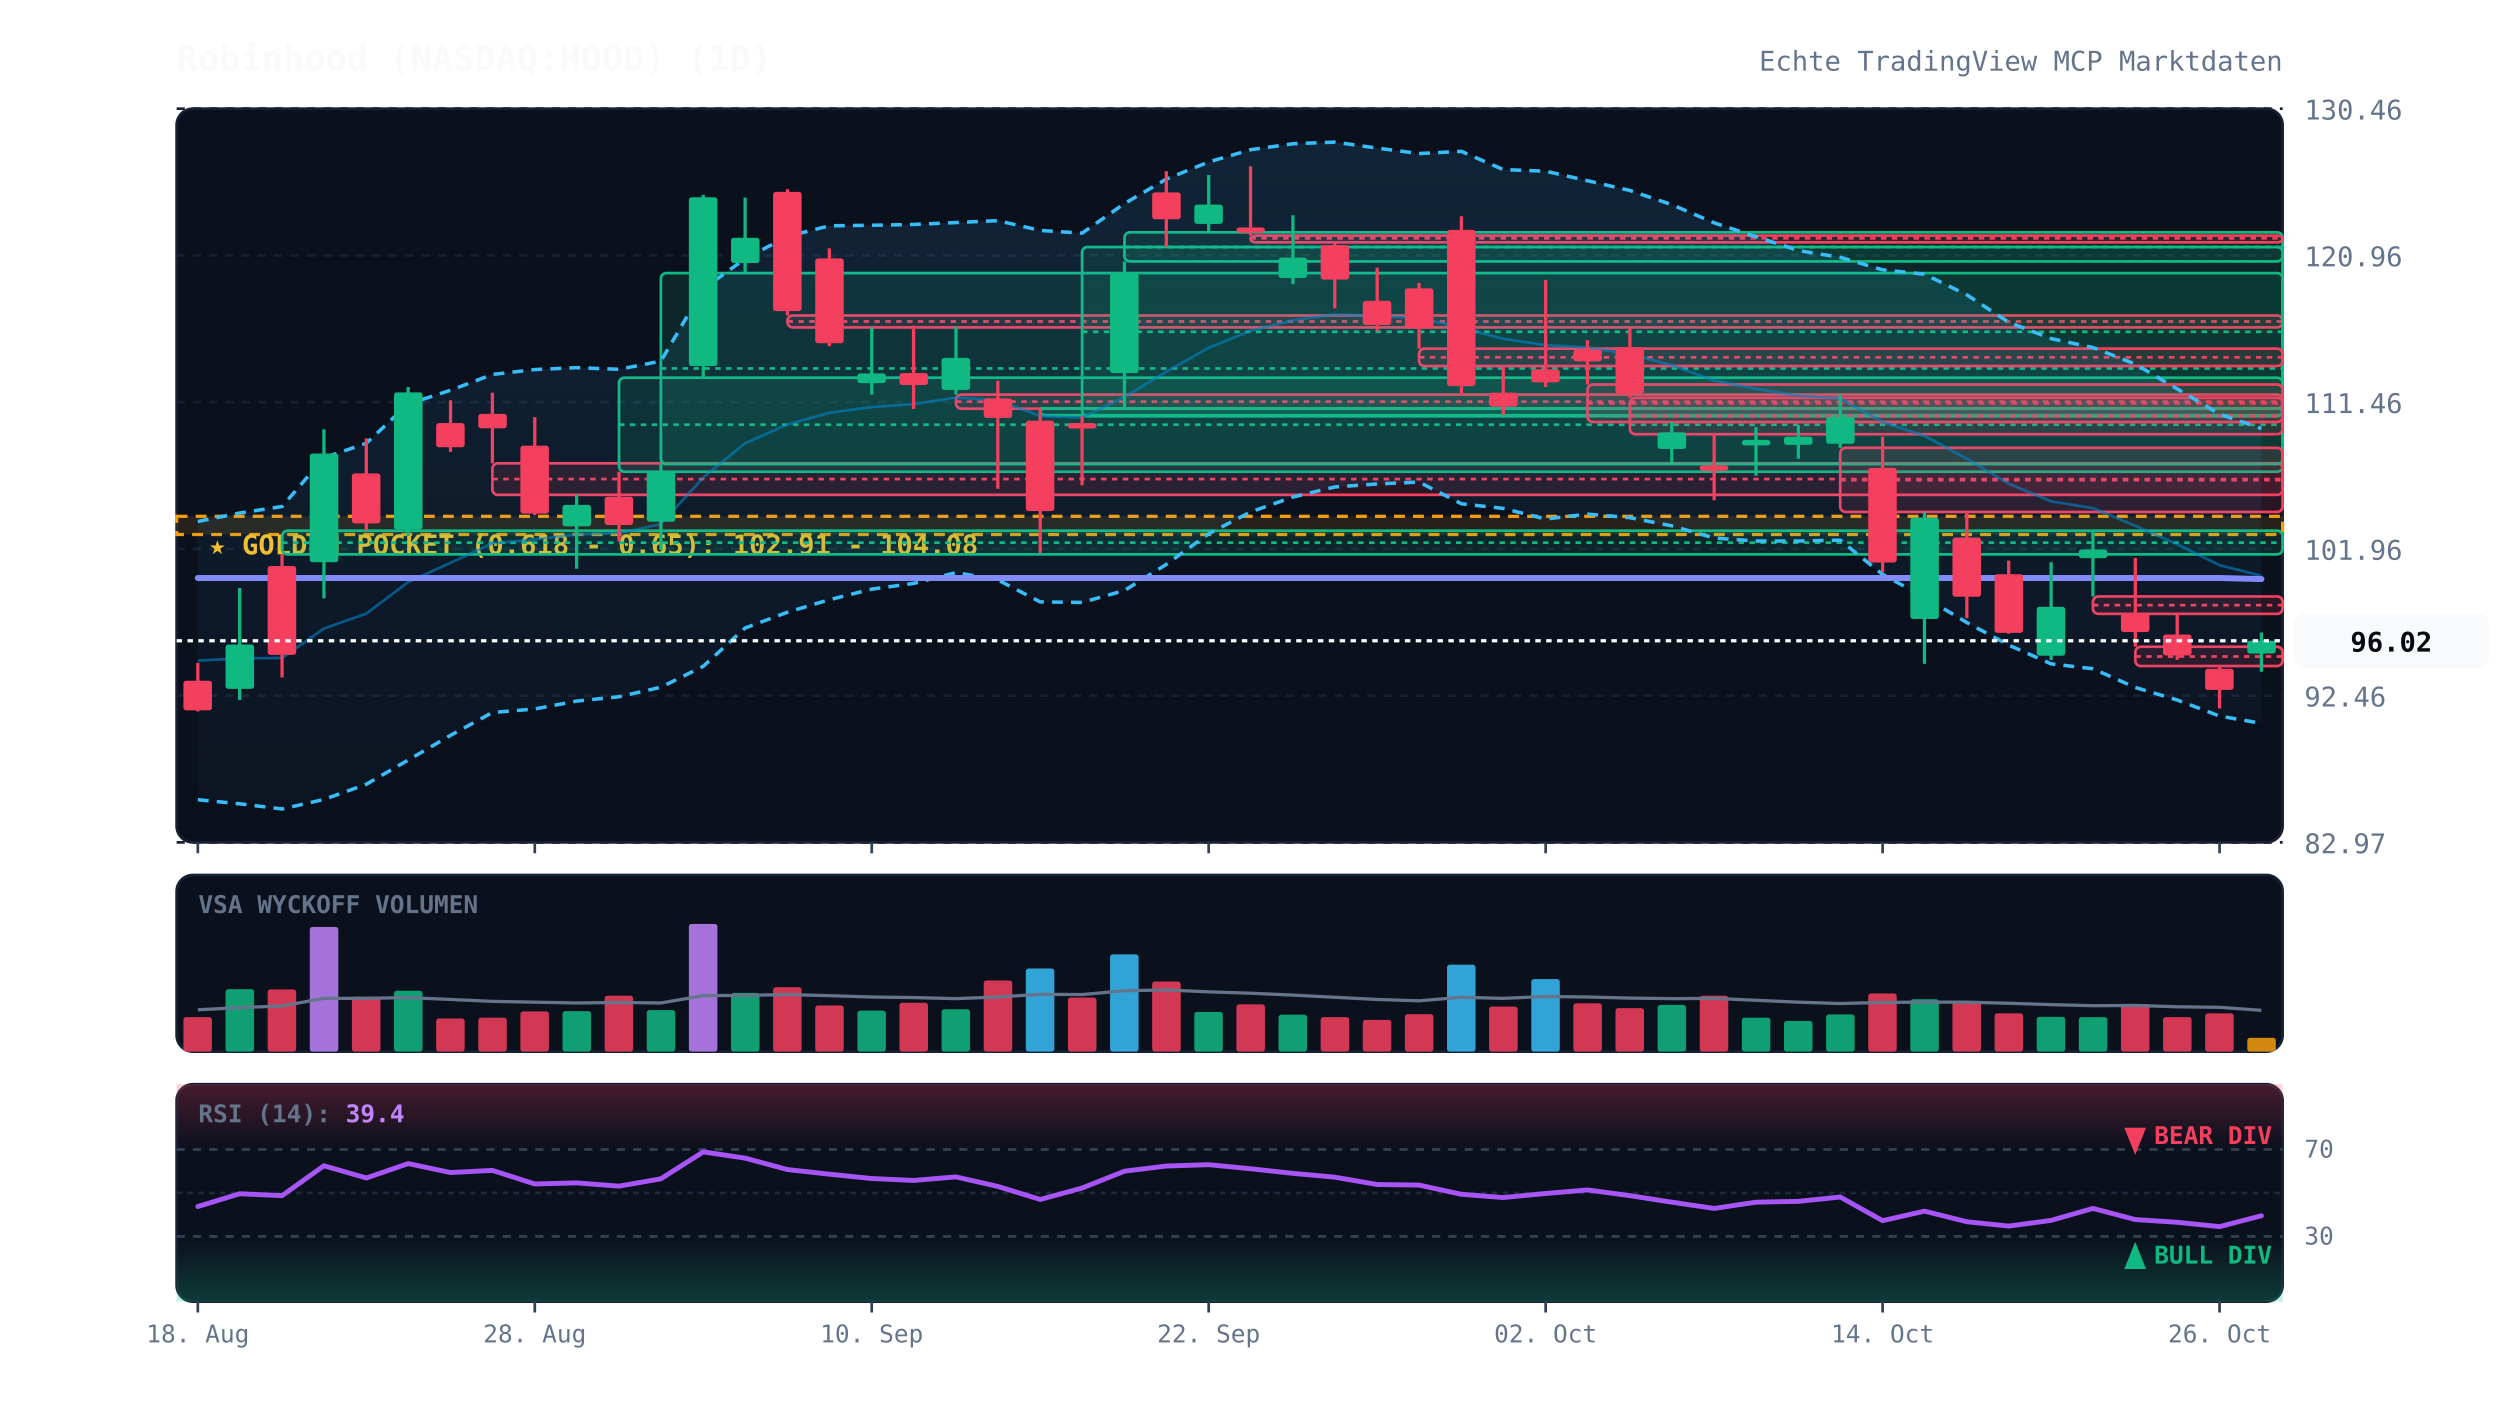
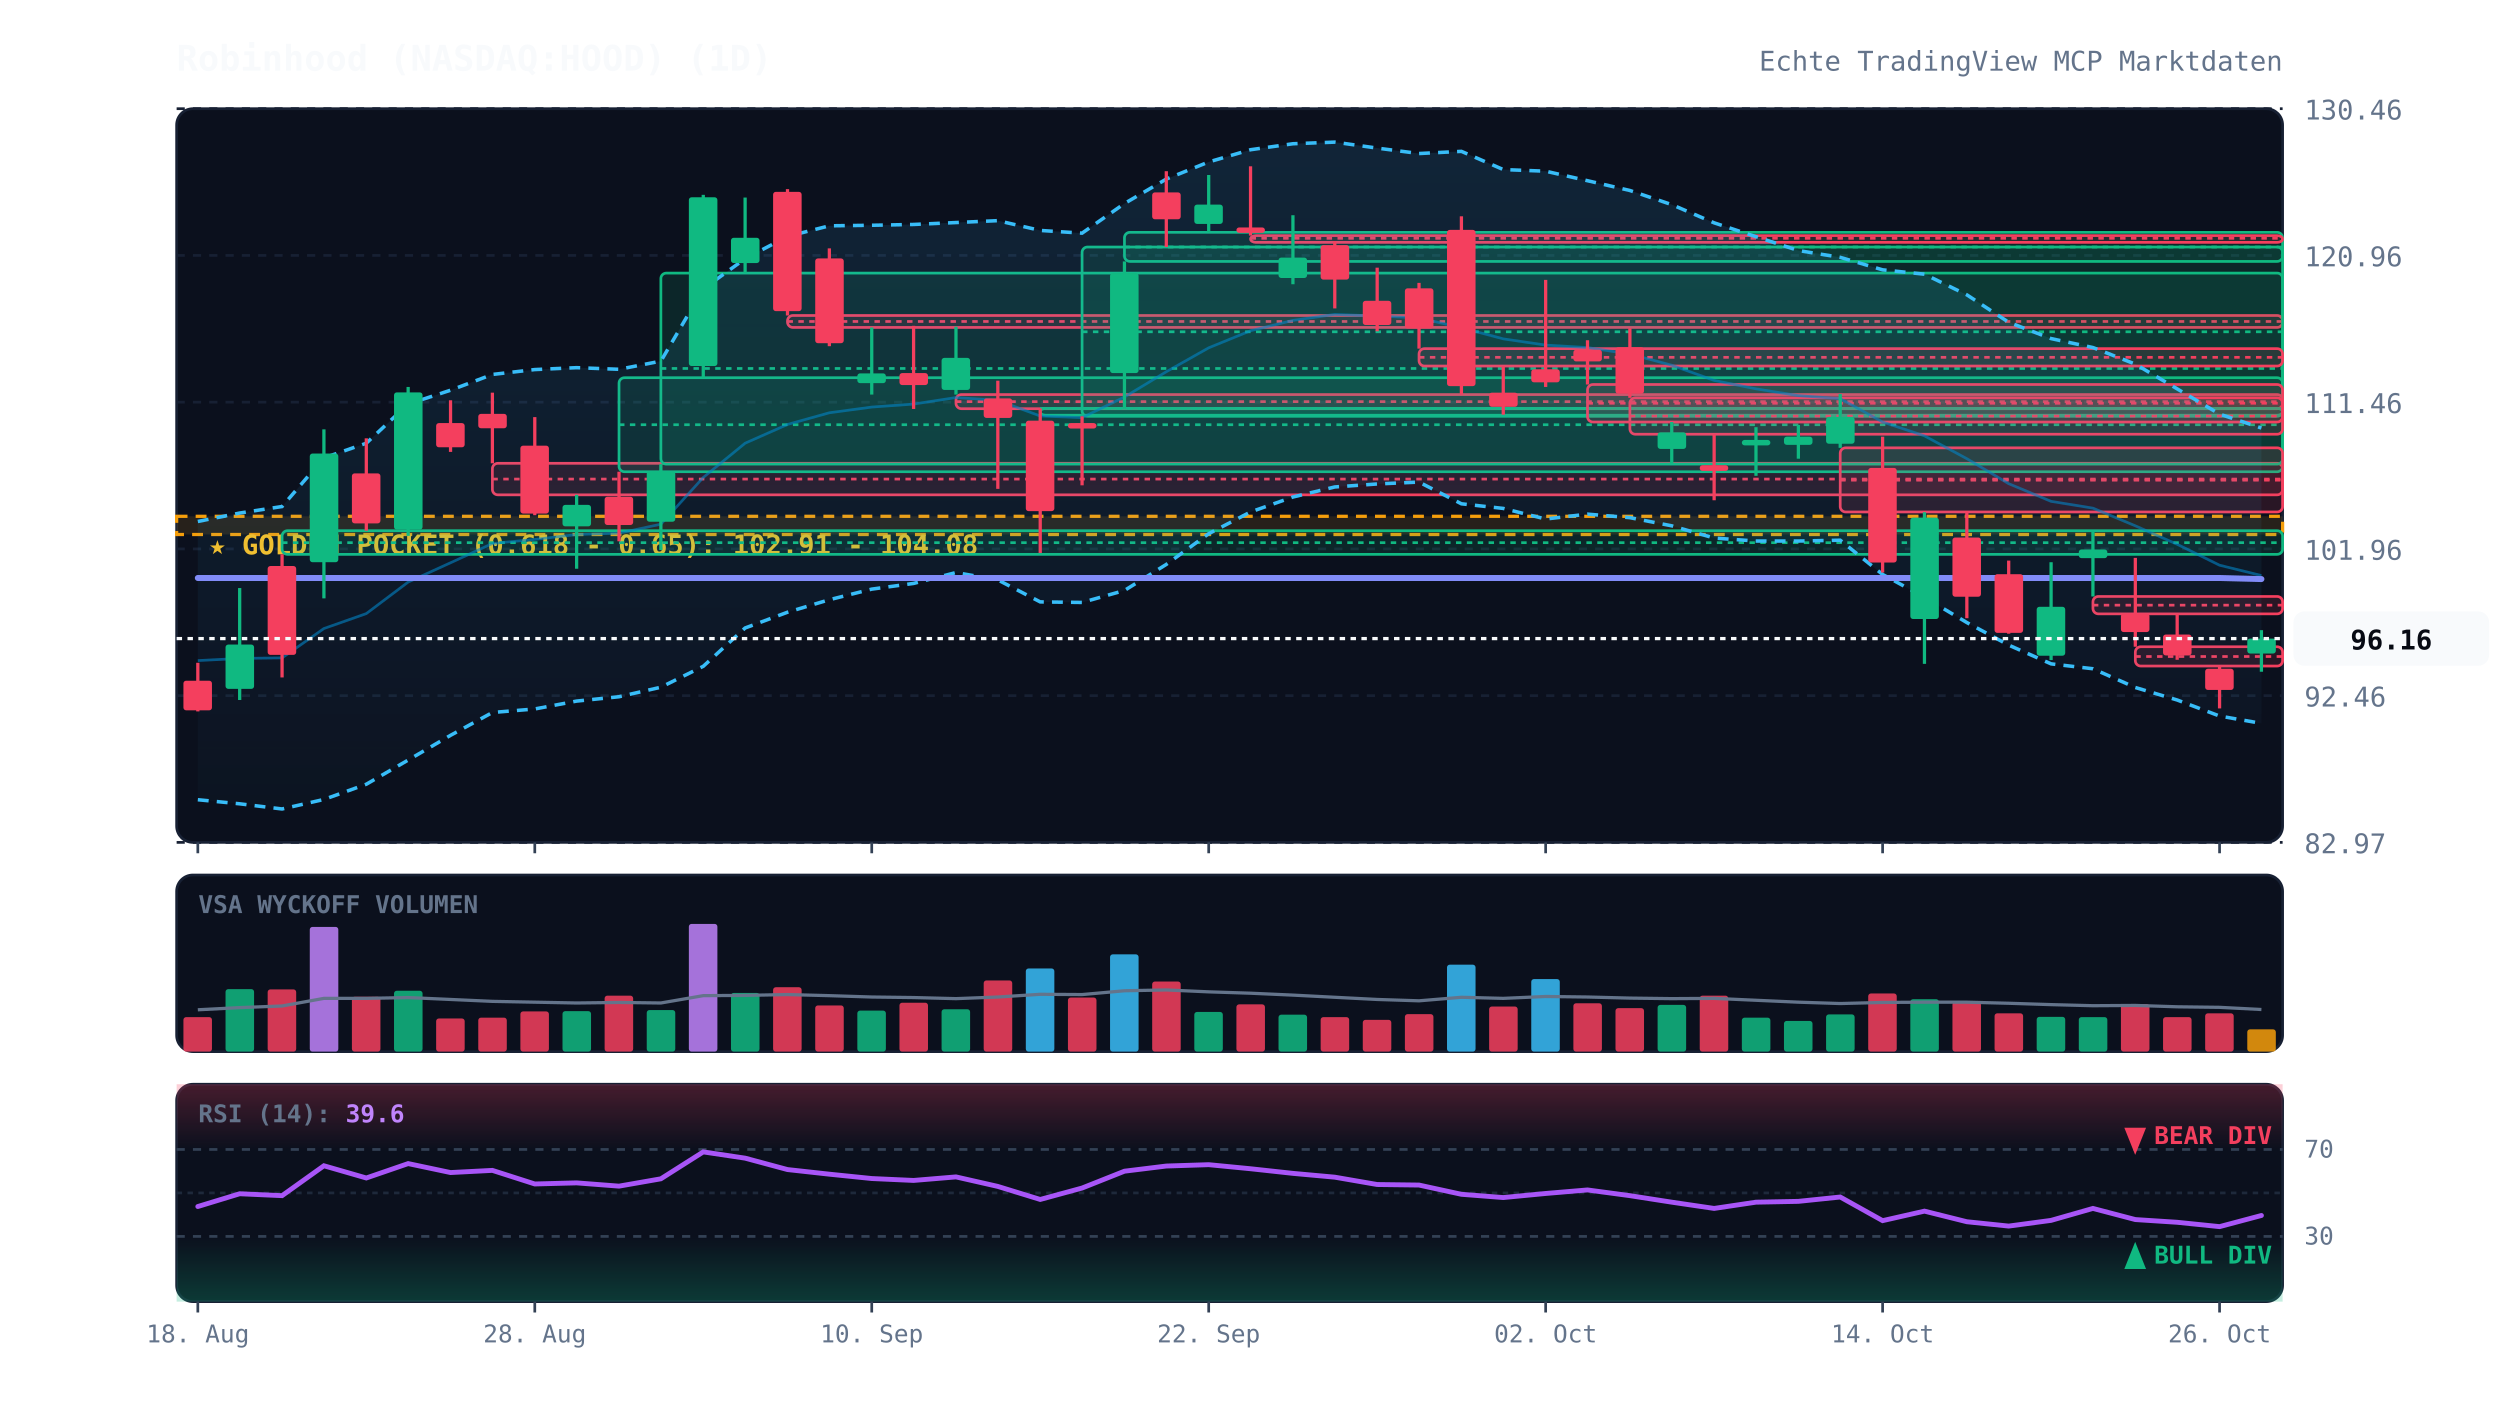
<svg xmlns="http://www.w3.org/2000/svg" viewBox="0 0 920 520" width="100%" height="100%" style="background:#070a13; font-family:'JetBrains Mono', monospace;">
  <defs>
    <linearGradient id="cloud-grad" x1="0%" y1="0%" x2="0%" y2="100%">
      <stop offset="0%" stop-color="#38bdf8" stop-opacity="0.12" />
      <stop offset="100%" stop-color="#38bdf8" stop-opacity="0.02" />
    </linearGradient>
    <linearGradient id="rsi-overbought" x1="0%" y1="0%" x2="0%" y2="100%">
      <stop offset="0%" stop-color="#f43f5e" stop-opacity="0.25" />
      <stop offset="100%" stop-color="#f43f5e" stop-opacity="0.0" />
    </linearGradient>
    <linearGradient id="rsi-oversold" x1="0%" y1="0%" x2="0%" y2="100%">
      <stop offset="0%" stop-color="#10b981" stop-opacity="0.0" />
      <stop offset="100%" stop-color="#10b981" stop-opacity="0.25" />
    </linearGradient>
  </defs>
  <rect x="65" y="40" width="775" height="270" fill="#0b101d" rx="6" stroke="#172033" stroke-width="1" />
  <rect x="65" y="322" width="775" height="65" fill="#0b101d" rx="6" stroke="#172033" stroke-width="1" />
  <rect x="65" y="399" width="775" height="80" fill="#0b101d" rx="6" stroke="#172033" stroke-width="1" />
  <line x1="65" y1="310.0" x2="840" y2="310.0" stroke="#172033" stroke-dasharray="3,3" stroke-width="1" />
  <text x="848" y="314.0" fill="#64748b" font-size="10" text-anchor="start">82.97</text>
  <line x1="65" y1="256.0" x2="840" y2="256.0" stroke="#172033" stroke-dasharray="3,3" stroke-width="1" />
  <text x="848" y="260.0" fill="#64748b" font-size="10" text-anchor="start">92.46</text>
  <line x1="65" y1="202.0" x2="840" y2="202.0" stroke="#172033" stroke-dasharray="3,3" stroke-width="1" />
  <text x="848" y="206.0" fill="#64748b" font-size="10" text-anchor="start">101.96</text>
  <line x1="65" y1="148.0" x2="840" y2="148.0" stroke="#172033" stroke-dasharray="3,3" stroke-width="1" />
  <text x="848" y="152.0" fill="#64748b" font-size="10" text-anchor="start">111.46</text>
  <line x1="65" y1="94.0" x2="840" y2="94.0" stroke="#172033" stroke-dasharray="3,3" stroke-width="1" />
  <text x="848" y="98.0" fill="#64748b" font-size="10" text-anchor="start">120.96</text>
  <line x1="65" y1="40.0" x2="840" y2="40.0" stroke="#172033" stroke-dasharray="3,3" stroke-width="1" />
  <text x="848" y="44.0" fill="#64748b" font-size="10" text-anchor="start">130.46</text>
  <rect x="65" y="190.0" width="775" height="6.7" fill="rgba(245, 158, 11, 0.12)" stroke="#f59e0b" stroke-dasharray="4,3" stroke-width="1.2" />
  <text x="77" y="204.0" fill="#fbbf24" font-size="10" font-weight="bold">★ GOLDEN POCKET (0.618 - 0.65): 102.91 - 104.08</text>
  <rect x="103.8" y="195.3" width="736.2" height="8.7" fill="rgba(16, 185, 129, 0.13)" stroke="#10b981" stroke-width="1" rx="2" />
  <line x1="103.8" y1="199.7" x2="840" y2="199.7" stroke="#10b981" stroke-dasharray="2,2" stroke-width="1" />
  <rect x="181.2" y="170.5" width="658.8" height="11.6" fill="rgba(244, 63, 94, 0.13)" stroke="#f43f5e" stroke-width="1" rx="2" />
  <line x1="181.2" y1="176.3" x2="840" y2="176.3" stroke="#f43f5e" stroke-dasharray="2,2" stroke-width="1" />
  <rect x="227.8" y="139.0" width="612.2" height="34.6" fill="rgba(16, 185, 129, 0.13)" stroke="#10b981" stroke-width="1" rx="2" />
  <line x1="227.8" y1="156.3" x2="840" y2="156.3" stroke="#10b981" stroke-dasharray="2,2" stroke-width="1" />
  <rect x="243.2" y="100.5" width="596.8" height="70.3" fill="rgba(16, 185, 129, 0.13)" stroke="#10b981" stroke-width="1" rx="2" />
  <line x1="243.2" y1="135.6" x2="840" y2="135.6" stroke="#10b981" stroke-dasharray="2,2" stroke-width="1" />
  <rect x="289.8" y="116.1" width="550.2" height="4.4" fill="rgba(244, 63, 94, 0.13)" stroke="#f43f5e" stroke-width="1" rx="2" />
  <line x1="289.8" y1="118.3" x2="840" y2="118.3" stroke="#f43f5e" stroke-dasharray="2,2" stroke-width="1" />
  <rect x="351.8" y="145.2" width="488.2" height="5.2" fill="rgba(244, 63, 94, 0.13)" stroke="#f43f5e" stroke-width="1" rx="2" />
  <line x1="351.8" y1="147.8" x2="840" y2="147.8" stroke="#f43f5e" stroke-dasharray="2,2" stroke-width="1" />
  <rect x="382.8" y="150.3" width="457.2" height="2.5" fill="rgba(16, 185, 129, 0.13)" stroke="#10b981" stroke-width="1" rx="2" />
  <line x1="382.8" y1="150.3" x2="840" y2="150.3" stroke="#10b981" stroke-dasharray="2,2" stroke-width="1" />
  <rect x="398.2" y="90.9" width="441.8" height="62.3" fill="rgba(16, 185, 129, 0.13)" stroke="#10b981" stroke-width="1" rx="2" />
  <line x1="398.2" y1="122.1" x2="840" y2="122.1" stroke="#10b981" stroke-dasharray="2,2" stroke-width="1" />
  <rect x="413.8" y="85.5" width="426.2" height="10.7" fill="rgba(16, 185, 129, 0.13)" stroke="#10b981" stroke-width="1" rx="2" />
  <line x1="413.8" y1="90.9" x2="840" y2="90.9" stroke="#10b981" stroke-dasharray="2,2" stroke-width="1" />
  <rect x="460.2" y="86.7" width="379.8" height="2.5" fill="rgba(244, 63, 94, 0.13)" stroke="#f43f5e" stroke-width="1" rx="2" />
  <line x1="460.2" y1="87.7" x2="840" y2="87.7" stroke="#f43f5e" stroke-dasharray="2,2" stroke-width="1" />
  <rect x="522.2" y="128.3" width="317.8" height="6.4" fill="rgba(244, 63, 94, 0.13)" stroke="#f43f5e" stroke-width="1" rx="2" />
  <line x1="522.2" y1="131.5" x2="840" y2="131.5" stroke="#f43f5e" stroke-dasharray="2,2" stroke-width="1" />
  <rect x="584.2" y="141.5" width="255.8" height="13.8" fill="rgba(244, 63, 94, 0.13)" stroke="#f43f5e" stroke-width="1" rx="2" />
  <line x1="584.2" y1="148.4" x2="840" y2="148.4" stroke="#f43f5e" stroke-dasharray="2,2" stroke-width="1" />
  <rect x="599.8" y="146.4" width="240.2" height="13.4" fill="rgba(244, 63, 94, 0.13)" stroke="#f43f5e" stroke-width="1" rx="2" />
  <line x1="599.8" y1="153.1" x2="840" y2="153.1" stroke="#f43f5e" stroke-dasharray="2,2" stroke-width="1" />
  <rect x="677.2" y="164.8" width="162.8" height="23.6" fill="rgba(244, 63, 94, 0.13)" stroke="#f43f5e" stroke-width="1" rx="2" />
  <line x1="677.2" y1="176.7" x2="840" y2="176.7" stroke="#f43f5e" stroke-dasharray="2,2" stroke-width="1" />
  <rect x="770.2" y="219.5" width="69.8" height="6.4" fill="rgba(244, 63, 94, 0.13)" stroke="#f43f5e" stroke-width="1" rx="2" />
  <line x1="770.2" y1="222.7" x2="840" y2="222.7" stroke="#f43f5e" stroke-dasharray="2,2" stroke-width="1" />
  <rect x="785.8" y="238.0" width="54.2" height="7.1" fill="rgba(244, 63, 94, 0.13)" stroke="#f43f5e" stroke-width="1" rx="2" />
  <line x1="785.8" y1="241.6" x2="840" y2="241.6" stroke="#f43f5e" stroke-dasharray="2,2" stroke-width="1" />
-   <polygon points="72.8,191.9 88.2,188.8 103.8,186.4 119.2,168.5 134.8,163.1 150.2,148.7 165.8,143.6 181.2,137.8 196.8,136.0 212.2,135.3 227.8,135.9 243.2,132.9 258.8,106.3 274.2,95.2 289.8,87.0 305.2,83.1 320.8,82.9 336.2,82.6 351.8,81.9 367.2,81.2 382.8,84.8 398.2,85.8 413.8,74.9 429.2,65.9 444.8,59.6 460.2,55.1 475.8,52.9 491.2,52.3 506.8,54.5 522.2,56.5 537.8,55.7 553.2,62.4 568.8,63.0 584.2,66.5 599.8,70.1 615.2,75.3 630.8,82.0 646.2,87.1 661.8,92.2 677.2,94.7 692.8,99.3 708.2,100.9 723.8,108.5 739.2,118.6 754.8,124.6 770.2,127.9 785.8,134.0 801.2,143.1 816.8,152.4 832.2,157.7 832.2,266.2 816.8,263.5 801.2,257.6 785.8,253.0 770.2,246.1 754.8,244.3 739.2,237.4 723.8,229.1 708.2,219.8 692.8,211.4 677.2,198.8 661.8,199.1 646.2,199.1 630.8,198.0 615.2,193.5 599.8,190.5 584.2,189.2 568.8,191.0 553.2,187.1 537.8,185.4 522.2,177.4 506.8,178.1 491.2,179.2 475.8,182.9 460.2,188.4 444.8,196.4 429.2,207.7 413.8,217.3 398.2,221.7 382.8,221.5 367.2,213.4 351.8,210.7 336.2,214.7 320.8,216.8 305.2,220.7 289.8,225.3 274.2,231.1 258.8,245.2 243.2,252.9 227.8,256.4 212.2,258.0 196.8,260.9 181.2,262.2 165.8,270.6 150.2,279.7 134.8,288.6 119.2,294.2 103.8,297.7 88.2,295.8 72.8,294.3" fill="url(#cloud-grad)" />
-   <polyline points="72.8,191.9 88.2,188.8 103.8,186.4 119.2,168.5 134.8,163.1 150.2,148.7 165.8,143.6 181.2,137.8 196.8,136.0 212.2,135.3 227.8,135.9 243.2,132.9 258.8,106.3 274.2,95.2 289.8,87.0 305.2,83.1 320.8,82.9 336.2,82.6 351.8,81.9 367.2,81.2 382.8,84.8 398.2,85.8 413.8,74.9 429.2,65.9 444.8,59.6 460.2,55.1 475.8,52.9 491.2,52.3 506.8,54.5 522.2,56.5 537.8,55.7 553.2,62.4 568.8,63.0 584.2,66.5 599.8,70.1 615.2,75.3 630.8,82.0 646.2,87.1 661.8,92.2 677.2,94.7 692.8,99.3 708.2,100.9 723.8,108.5 739.2,118.6 754.8,124.6 770.2,127.9 785.8,134.0 801.2,143.1 816.8,152.4 832.2,157.7" fill="none" stroke="#38bdf8" stroke-width="1.3" stroke-dasharray="4,3" />
+   <polygon points="72.8,191.9 88.2,188.8 103.8,186.4 119.2,168.5 134.8,163.1 150.2,148.7 165.8,143.6 181.2,137.8 196.8,136.0 212.2,135.3 227.8,135.9 243.2,132.9 258.8,106.3 274.2,95.2 289.8,87.0 305.2,83.1 320.8,82.9 336.2,82.6 351.8,81.9 367.2,81.2 382.8,84.8 398.2,85.8 413.8,74.9 429.2,65.9 444.8,59.6 460.2,55.1 475.8,52.9 491.2,52.3 506.8,54.5 522.2,56.5 537.8,55.7 553.2,62.4 568.8,63.0 584.2,66.5 599.8,70.1 615.2,75.3 630.8,82.0 646.2,87.1 661.8,92.2 677.2,94.7 692.8,99.3 708.2,100.9 723.8,108.5 739.2,118.6 754.8,124.6 770.2,127.9 785.8,134.0 801.2,143.1 816.8,152.4 832.2,157.5 832.2,266.2 816.8,263.5 801.2,257.6 785.8,253.0 770.2,246.1 754.8,244.3 739.2,237.4 723.8,229.1 708.2,219.8 692.8,211.4 677.2,198.8 661.8,199.1 646.2,199.1 630.8,198.0 615.2,193.5 599.8,190.5 584.2,189.2 568.8,191.0 553.2,187.1 537.8,185.4 522.2,177.4 506.8,178.1 491.2,179.2 475.8,182.9 460.2,188.4 444.8,196.4 429.2,207.7 413.8,217.3 398.2,221.7 382.8,221.5 367.2,213.4 351.8,210.7 336.2,214.7 320.8,216.8 305.2,220.7 289.8,225.3 274.2,231.1 258.8,245.2 243.2,252.9 227.8,256.4 212.2,258.0 196.8,260.9 181.2,262.2 165.8,270.6 150.2,279.7 134.8,288.6 119.2,294.2 103.8,297.7 88.2,295.8 72.8,294.3" fill="url(#cloud-grad)" />
+   <polyline points="72.8,191.9 88.2,188.8 103.8,186.4 119.2,168.5 134.8,163.1 150.2,148.7 165.8,143.6 181.2,137.8 196.8,136.0 212.2,135.3 227.8,135.9 243.2,132.9 258.8,106.3 274.2,95.2 289.8,87.0 305.2,83.1 320.8,82.9 336.2,82.6 351.8,81.9 367.2,81.2 382.8,84.8 398.2,85.8 413.8,74.9 429.2,65.9 444.8,59.6 460.2,55.1 475.8,52.9 491.2,52.3 506.8,54.5 522.2,56.5 537.8,55.7 553.2,62.4 568.8,63.0 584.2,66.5 599.8,70.1 615.2,75.3 630.8,82.0 646.2,87.1 661.8,92.2 677.2,94.7 692.8,99.3 708.2,100.9 723.8,108.5 739.2,118.6 754.8,124.6 770.2,127.9 785.8,134.0 801.2,143.1 816.8,152.4 832.2,157.5" fill="none" stroke="#38bdf8" stroke-width="1.3" stroke-dasharray="4,3" />
  <polyline points="72.8,294.3 88.2,295.8 103.8,297.7 119.2,294.2 134.8,288.6 150.2,279.7 165.8,270.6 181.2,262.2 196.8,260.9 212.2,258.0 227.8,256.4 243.2,252.9 258.8,245.2 274.2,231.1 289.8,225.3 305.2,220.7 320.8,216.8 336.2,214.7 351.8,210.7 367.2,213.4 382.8,221.5 398.2,221.7 413.8,217.3 429.2,207.7 444.8,196.4 460.2,188.4 475.8,182.9 491.2,179.2 506.8,178.1 522.2,177.4 537.8,185.4 553.2,187.1 568.8,191.0 584.2,189.2 599.8,190.5 615.2,193.5 630.8,198.0 646.2,199.1 661.8,199.1 677.2,198.8 692.8,211.4 708.2,219.8 723.8,229.1 739.2,237.4 754.8,244.3 770.2,246.1 785.8,253.0 801.2,257.6 816.8,263.5 832.2,266.2" fill="none" stroke="#38bdf8" stroke-width="1.3" stroke-dasharray="4,3" />
-   <polyline points="72.8,243.1 88.2,242.3 103.8,242.1 119.2,231.3 134.8,225.8 150.2,214.2 165.8,207.1 181.2,200.0 196.8,198.5 212.2,196.7 227.8,196.2 243.2,192.9 258.8,175.7 274.2,163.1 289.8,156.2 305.2,151.9 320.8,149.8 336.2,148.7 351.8,146.3 367.2,147.3 382.8,153.1 398.2,153.7 413.8,146.1 429.2,136.8 444.8,128.0 460.2,121.7 475.8,117.9 491.2,115.7 506.8,116.3 522.2,117.0 537.8,120.6 553.2,124.7 568.8,127.0 584.2,127.9 599.8,130.3 615.2,134.4 630.8,140.0 646.2,143.1 661.8,145.6 677.2,146.7 692.8,155.3 708.2,160.4 723.8,168.8 739.2,178.0 754.8,184.5 770.2,187.0 785.8,193.5 801.2,200.3 816.8,208.0 832.2,211.9" fill="none" stroke="#0284c7" stroke-width="1.0" stroke-opacity="0.6" />
+   <polyline points="72.8,243.1 88.2,242.3 103.8,242.1 119.2,231.3 134.8,225.8 150.2,214.2 165.8,207.1 181.2,200.0 196.8,198.5 212.2,196.7 227.8,196.2 243.2,192.9 258.8,175.7 274.2,163.1 289.8,156.2 305.2,151.9 320.8,149.8 336.2,148.7 351.8,146.3 367.2,147.3 382.8,153.1 398.2,153.7 413.8,146.1 429.2,136.8 444.8,128.0 460.2,121.7 475.8,117.9 491.2,115.7 506.8,116.3 522.2,117.0 537.8,120.6 553.2,124.7 568.8,127.0 584.2,127.9 599.8,130.3 615.2,134.4 630.8,140.0 646.2,143.1 661.8,145.6 677.2,146.7 692.8,155.3 708.2,160.4 723.8,168.8 739.2,178.0 754.8,184.5 770.2,187.0 785.8,193.5 801.2,200.3 816.8,208.0 832.2,211.8" fill="none" stroke="#0284c7" stroke-width="1.0" stroke-opacity="0.6" />
  <polyline points="72.8,212.7 88.2,212.7 103.8,212.7 119.2,212.7 134.8,212.7 150.2,212.7 165.8,212.7 181.2,212.7 196.8,212.7 212.2,212.7 227.8,212.7 243.2,212.7 258.8,212.7 274.2,212.7 289.8,212.7 305.2,212.7 320.8,212.7 336.2,212.7 351.8,212.7 367.2,212.7 382.8,212.7 398.2,212.7 413.8,212.7 429.2,212.7 444.8,212.7 460.2,212.7 475.8,212.7 491.2,212.7 506.8,212.7 522.2,212.7 537.8,212.7 553.2,212.7 568.8,212.7 584.2,212.7 599.8,212.7 615.2,212.7 630.8,212.7 646.2,212.7 661.8,212.7 677.2,212.7 692.8,212.7 708.2,212.7 723.8,212.7 739.2,212.7 754.8,212.7 770.2,212.7 785.8,212.7 801.2,212.7 816.8,212.7 832.2,213.1" fill="none" stroke="#818cf8" stroke-width="2.2" stroke-linecap="round" />
  <line x1="72.8" y1="243.9" x2="72.8" y2="261.8" stroke="#f43f5e" stroke-width="1.2" />
  <rect x="67.5" y="250.5" width="10.5" height="10.9" fill="#f43f5e" rx="1" />
  <line x1="88.2" y1="216.4" x2="88.2" y2="257.6" stroke="#10b981" stroke-width="1.2" />
  <rect x="83.0" y="237.2" width="10.5" height="16.3" fill="#10b981" rx="1" />
  <line x1="103.8" y1="204.0" x2="103.8" y2="249.3" stroke="#f43f5e" stroke-width="1.2" />
  <rect x="98.5" y="208.3" width="10.5" height="32.7" fill="#f43f5e" rx="1" />
  <line x1="119.2" y1="158.0" x2="119.2" y2="220.2" stroke="#10b981" stroke-width="1.2" />
  <rect x="114.0" y="166.9" width="10.5" height="40.0" fill="#10b981" rx="1" />
  <line x1="134.8" y1="161.3" x2="134.8" y2="195.3" stroke="#f43f5e" stroke-width="1.2" />
  <rect x="129.5" y="174.2" width="10.5" height="18.4" fill="#f43f5e" rx="1" />
  <line x1="150.2" y1="142.4" x2="150.2" y2="197.2" stroke="#10b981" stroke-width="1.2" />
  <rect x="145.0" y="144.4" width="10.5" height="50.5" fill="#10b981" rx="1" />
  <line x1="165.8" y1="147.3" x2="165.8" y2="166.3" stroke="#f43f5e" stroke-width="1.2" />
  <rect x="160.5" y="155.7" width="10.5" height="8.9" fill="#f43f5e" rx="1" />
  <line x1="181.2" y1="144.5" x2="181.2" y2="170.5" stroke="#f43f5e" stroke-width="1.2" />
  <rect x="176.0" y="152.3" width="10.5" height="5.3" fill="#f43f5e" rx="1" />
  <line x1="196.8" y1="153.5" x2="196.8" y2="189.6" stroke="#f43f5e" stroke-width="1.2" />
  <rect x="191.5" y="164.0" width="10.5" height="25.0" fill="#f43f5e" rx="1" />
  <line x1="212.2" y1="182.1" x2="212.2" y2="209.3" stroke="#10b981" stroke-width="1.2" />
  <rect x="207.0" y="185.8" width="10.5" height="7.9" fill="#10b981" rx="1" />
  <line x1="227.8" y1="173.6" x2="227.8" y2="199.2" stroke="#f43f5e" stroke-width="1.2" />
  <rect x="222.5" y="182.8" width="10.5" height="10.4" fill="#f43f5e" rx="1" />
  <line x1="243.2" y1="170.8" x2="243.2" y2="202.4" stroke="#10b981" stroke-width="1.2" />
  <rect x="238.0" y="173.4" width="10.5" height="18.6" fill="#10b981" rx="1" />
  <line x1="258.8" y1="71.7" x2="258.8" y2="139.0" stroke="#10b981" stroke-width="1.2" />
  <rect x="253.5" y="72.6" width="10.5" height="62.1" fill="#10b981" rx="1" />
  <line x1="274.2" y1="72.7" x2="274.2" y2="100.5" stroke="#10b981" stroke-width="1.2" />
  <rect x="269.0" y="87.5" width="10.5" height="9.3" fill="#10b981" rx="1" />
  <line x1="289.8" y1="69.6" x2="289.8" y2="116.1" stroke="#f43f5e" stroke-width="1.2" />
  <rect x="284.5" y="70.6" width="10.5" height="43.9" fill="#f43f5e" rx="1" />
  <line x1="305.2" y1="91.4" x2="305.2" y2="127.4" stroke="#f43f5e" stroke-width="1.2" />
  <rect x="300.0" y="95.1" width="10.5" height="31.2" fill="#f43f5e" rx="1" />
  <line x1="320.8" y1="120.5" x2="320.8" y2="145.2" stroke="#10b981" stroke-width="1.2" />
  <rect x="315.5" y="137.4" width="10.5" height="3.6" fill="#10b981" rx="1" />
  <line x1="336.2" y1="119.9" x2="336.2" y2="150.5" stroke="#f43f5e" stroke-width="1.2" />
  <rect x="331.0" y="137.3" width="10.5" height="4.4" fill="#f43f5e" rx="1" />
  <line x1="351.8" y1="120.2" x2="351.8" y2="145.2" stroke="#10b981" stroke-width="1.2" />
  <rect x="346.5" y="131.7" width="10.5" height="11.8" fill="#10b981" rx="1" />
  <line x1="367.2" y1="140.1" x2="367.2" y2="179.9" stroke="#f43f5e" stroke-width="1.2" />
  <rect x="362.0" y="146.6" width="10.5" height="7.2" fill="#f43f5e" rx="1" />
  <line x1="382.8" y1="150.3" x2="382.8" y2="203.5" stroke="#f43f5e" stroke-width="1.2" />
  <rect x="377.5" y="154.8" width="10.5" height="33.3" fill="#f43f5e" rx="1" />
  <line x1="398.2" y1="153.2" x2="398.2" y2="178.6" stroke="#f43f5e" stroke-width="1.2" />
  <rect x="393.0" y="155.7" width="10.5" height="2.0" fill="#f43f5e" rx="1" />
  <line x1="413.8" y1="96.2" x2="413.8" y2="150.3" stroke="#10b981" stroke-width="1.2" />
  <rect x="408.5" y="100.5" width="10.5" height="36.8" fill="#10b981" rx="1" />
  <line x1="429.2" y1="63.0" x2="429.2" y2="90.9" stroke="#f43f5e" stroke-width="1.2" />
  <rect x="424.0" y="70.8" width="10.5" height="9.9" fill="#f43f5e" rx="1" />
  <line x1="444.8" y1="64.4" x2="444.8" y2="85.5" stroke="#10b981" stroke-width="1.2" />
  <rect x="439.5" y="75.3" width="10.5" height="7.1" fill="#10b981" rx="1" />
  <line x1="460.2" y1="61.2" x2="460.2" y2="86.7" stroke="#f43f5e" stroke-width="1.2" />
  <rect x="455.0" y="83.7" width="10.5" height="2.0" fill="#f43f5e" rx="1" />
  <line x1="475.8" y1="79.2" x2="475.8" y2="104.6" stroke="#10b981" stroke-width="1.2" />
  <rect x="470.5" y="94.8" width="10.5" height="7.5" fill="#10b981" rx="1" />
  <line x1="491.2" y1="88.7" x2="491.2" y2="113.5" stroke="#f43f5e" stroke-width="1.2" />
  <rect x="486.0" y="90.2" width="10.5" height="12.7" fill="#f43f5e" rx="1" />
  <line x1="506.8" y1="98.5" x2="506.8" y2="121.9" stroke="#f43f5e" stroke-width="1.2" />
  <rect x="501.5" y="110.7" width="10.5" height="8.9" fill="#f43f5e" rx="1" />
  <line x1="522.2" y1="104.1" x2="522.2" y2="128.3" stroke="#f43f5e" stroke-width="1.2" />
  <rect x="517.0" y="106.1" width="10.5" height="14.8" fill="#f43f5e" rx="1" />
  <line x1="537.8" y1="79.6" x2="537.8" y2="145.2" stroke="#f43f5e" stroke-width="1.2" />
  <rect x="532.5" y="84.6" width="10.5" height="57.5" fill="#f43f5e" rx="1" />
  <line x1="553.2" y1="134.7" x2="553.2" y2="152.6" stroke="#f43f5e" stroke-width="1.2" />
  <rect x="548.0" y="144.5" width="10.5" height="5.2" fill="#f43f5e" rx="1" />
  <line x1="568.8" y1="103.0" x2="568.8" y2="142.4" stroke="#f43f5e" stroke-width="1.2" />
  <rect x="563.5" y="135.9" width="10.5" height="4.8" fill="#f43f5e" rx="1" />
  <line x1="584.2" y1="125.2" x2="584.2" y2="141.5" stroke="#f43f5e" stroke-width="1.2" />
  <rect x="579.0" y="128.7" width="10.5" height="4.3" fill="#f43f5e" rx="1" />
  <line x1="599.8" y1="120.8" x2="599.8" y2="146.4" stroke="#f43f5e" stroke-width="1.2" />
  <rect x="594.5" y="127.8" width="10.5" height="17.1" fill="#f43f5e" rx="1" />
  <line x1="615.2" y1="155.3" x2="615.2" y2="170.5" stroke="#10b981" stroke-width="1.2" />
  <rect x="610.0" y="159.1" width="10.5" height="6.1" fill="#10b981" rx="1" />
  <line x1="630.8" y1="159.8" x2="630.8" y2="184.1" stroke="#f43f5e" stroke-width="1.2" />
  <rect x="625.5" y="171.2" width="10.5" height="2.1" fill="#f43f5e" rx="1" />
  <line x1="646.2" y1="157.2" x2="646.2" y2="175.1" stroke="#10b981" stroke-width="1.2" />
  <rect x="641.0" y="161.9" width="10.5" height="2.0" fill="#10b981" rx="1" />
  <line x1="661.8" y1="156.4" x2="661.8" y2="168.8" stroke="#10b981" stroke-width="1.2" />
  <rect x="656.5" y="160.7" width="10.5" height="3.0" fill="#10b981" rx="1" />
  <line x1="677.2" y1="145.0" x2="677.2" y2="164.8" stroke="#10b981" stroke-width="1.2" />
  <rect x="672.0" y="153.4" width="10.5" height="9.9" fill="#10b981" rx="1" />
  <line x1="692.8" y1="160.7" x2="692.8" y2="210.7" stroke="#f43f5e" stroke-width="1.2" />
  <rect x="687.5" y="172.2" width="10.5" height="34.8" fill="#f43f5e" rx="1" />
  <line x1="708.2" y1="188.5" x2="708.2" y2="244.3" stroke="#10b981" stroke-width="1.2" />
  <rect x="703.0" y="190.5" width="10.5" height="37.3" fill="#10b981" rx="1" />
  <line x1="723.8" y1="188.1" x2="723.8" y2="227.5" stroke="#f43f5e" stroke-width="1.2" />
  <rect x="718.5" y="197.8" width="10.5" height="21.8" fill="#f43f5e" rx="1" />
  <line x1="739.2" y1="206.3" x2="739.2" y2="233.2" stroke="#f43f5e" stroke-width="1.2" />
  <rect x="734.0" y="211.3" width="10.5" height="21.6" fill="#f43f5e" rx="1" />
  <line x1="754.8" y1="206.9" x2="754.8" y2="242.9" stroke="#10b981" stroke-width="1.2" />
  <rect x="749.5" y="223.3" width="10.5" height="18.0" fill="#10b981" rx="1" />
  <line x1="770.2" y1="195.3" x2="770.2" y2="219.5" stroke="#10b981" stroke-width="1.2" />
  <rect x="765.0" y="202.2" width="10.5" height="3.2" fill="#10b981" rx="1" />
  <line x1="785.8" y1="205.3" x2="785.8" y2="238.0" stroke="#f43f5e" stroke-width="1.2" />
  <rect x="780.5" y="225.8" width="10.5" height="6.8" fill="#f43f5e" rx="1" />
  <line x1="801.2" y1="226.0" x2="801.2" y2="242.8" stroke="#f43f5e" stroke-width="1.2" />
  <rect x="796.0" y="233.5" width="10.5" height="7.7" fill="#f43f5e" rx="1" />
  <line x1="816.8" y1="245.2" x2="816.8" y2="260.7" stroke="#f43f5e" stroke-width="1.2" />
  <rect x="811.5" y="246.1" width="10.5" height="7.8" fill="#f43f5e" rx="1" />
-   <line x1="832.2" y1="232.8" x2="832.2" y2="247.2" stroke="#10b981" stroke-width="1.2" />
-   <rect x="827.0" y="235.8" width="10.5" height="4.7" fill="#10b981" rx="1" />
-   <line x1="65" y1="235.8" x2="840" y2="235.8" stroke="#f8fafc" stroke-width="1.2" stroke-dasharray="2,2" />
-   <rect x="844" y="225.8" width="72" height="20" fill="#f8fafc" rx="4" />
-   <text x="880" y="239.8" fill="#070a13" font-size="10" font-weight="bold" text-anchor="middle">96.02</text>
+   <line x1="832.2" y1="231.9" x2="832.2" y2="247.2" stroke="#10b981" stroke-width="1.2" />
+   <rect x="827.0" y="235.0" width="10.5" height="5.5" fill="#10b981" rx="1" />
+   <line x1="65" y1="235.0" x2="840" y2="235.0" stroke="#f8fafc" stroke-width="1.2" stroke-dasharray="2,2" />
+   <rect x="844" y="225.0" width="72" height="20" fill="#f8fafc" rx="4" />
+   <text x="880" y="239.0" fill="#070a13" font-size="10" font-weight="bold" text-anchor="middle">96.16</text>
  <text x="73" y="336" fill="#64748b" font-size="9" font-weight="bold">VSA WYCKOFF VOLUMEN</text>
  <rect x="67.5" y="374.3" width="10.5" height="12.7" fill="#f43f5e" opacity="0.85" rx="1" />
  <rect x="83.0" y="364.0" width="10.5" height="23.0" fill="#10b981" opacity="0.85" rx="1" />
  <rect x="98.5" y="364.1" width="10.5" height="22.9" fill="#f43f5e" opacity="0.85" rx="1" />
  <rect x="114.0" y="341.1" width="10.5" height="45.9" fill="#c084fc" opacity="0.85" rx="1" />
  <rect x="129.5" y="366.8" width="10.5" height="20.2" fill="#f43f5e" opacity="0.85" rx="1" />
  <rect x="145.0" y="364.6" width="10.5" height="22.4" fill="#10b981" opacity="0.85" rx="1" />
  <rect x="160.5" y="374.8" width="10.5" height="12.2" fill="#f43f5e" opacity="0.85" rx="1" />
  <rect x="176.0" y="374.5" width="10.5" height="12.5" fill="#f43f5e" opacity="0.85" rx="1" />
  <rect x="191.5" y="372.2" width="10.5" height="14.8" fill="#f43f5e" opacity="0.85" rx="1" />
  <rect x="207.0" y="372.1" width="10.5" height="14.9" fill="#10b981" opacity="0.85" rx="1" />
  <rect x="222.5" y="366.4" width="10.5" height="20.6" fill="#f43f5e" opacity="0.85" rx="1" />
  <rect x="238.0" y="371.7" width="10.5" height="15.3" fill="#10b981" opacity="0.85" rx="1" />
  <rect x="253.5" y="340.0" width="10.5" height="47.0" fill="#c084fc" opacity="0.85" rx="1" />
  <rect x="269.0" y="365.4" width="10.5" height="21.6" fill="#10b981" opacity="0.85" rx="1" />
  <rect x="284.5" y="363.3" width="10.5" height="23.7" fill="#f43f5e" opacity="0.85" rx="1" />
  <rect x="300.0" y="370.0" width="10.5" height="17.0" fill="#f43f5e" opacity="0.85" rx="1" />
  <rect x="315.5" y="371.9" width="10.5" height="15.1" fill="#10b981" opacity="0.85" rx="1" />
  <rect x="331.0" y="369.0" width="10.5" height="18.0" fill="#f43f5e" opacity="0.85" rx="1" />
  <rect x="346.5" y="371.4" width="10.5" height="15.6" fill="#10b981" opacity="0.85" rx="1" />
  <rect x="362.0" y="360.8" width="10.5" height="26.2" fill="#f43f5e" opacity="0.85" rx="1" />
  <rect x="377.5" y="356.4" width="10.5" height="30.6" fill="#38bdf8" opacity="0.85" rx="1" />
  <rect x="393.0" y="367.1" width="10.5" height="19.9" fill="#f43f5e" opacity="0.85" rx="1" />
  <rect x="408.5" y="351.2" width="10.5" height="35.8" fill="#38bdf8" opacity="0.85" rx="1" />
  <rect x="424.0" y="361.2" width="10.5" height="25.8" fill="#f43f5e" opacity="0.85" rx="1" />
  <rect x="439.5" y="372.4" width="10.5" height="14.6" fill="#10b981" opacity="0.85" rx="1" />
  <rect x="455.0" y="369.6" width="10.5" height="17.4" fill="#f43f5e" opacity="0.85" rx="1" />
  <rect x="470.5" y="373.4" width="10.5" height="13.6" fill="#10b981" opacity="0.85" rx="1" />
  <rect x="486.0" y="374.3" width="10.5" height="12.7" fill="#f43f5e" opacity="0.85" rx="1" />
  <rect x="501.5" y="375.3" width="10.5" height="11.7" fill="#f43f5e" opacity="0.85" rx="1" />
  <rect x="517.0" y="373.2" width="10.5" height="13.8" fill="#f43f5e" opacity="0.85" rx="1" />
  <rect x="532.5" y="355.0" width="10.5" height="32.0" fill="#38bdf8" opacity="0.85" rx="1" />
  <rect x="548.0" y="370.4" width="10.5" height="16.6" fill="#f43f5e" opacity="0.85" rx="1" />
  <rect x="563.5" y="360.3" width="10.5" height="26.7" fill="#38bdf8" opacity="0.85" rx="1" />
  <rect x="579.0" y="369.2" width="10.5" height="17.8" fill="#f43f5e" opacity="0.85" rx="1" />
  <rect x="594.5" y="371.0" width="10.5" height="16.0" fill="#f43f5e" opacity="0.85" rx="1" />
  <rect x="610.0" y="369.8" width="10.5" height="17.2" fill="#10b981" opacity="0.85" rx="1" />
  <rect x="625.5" y="366.4" width="10.5" height="20.6" fill="#f43f5e" opacity="0.85" rx="1" />
  <rect x="641.0" y="374.5" width="10.5" height="12.5" fill="#10b981" opacity="0.85" rx="1" />
  <rect x="656.5" y="375.7" width="10.5" height="11.3" fill="#10b981" opacity="0.85" rx="1" />
  <rect x="672.0" y="373.3" width="10.5" height="13.7" fill="#10b981" opacity="0.85" rx="1" />
  <rect x="687.5" y="365.6" width="10.5" height="21.4" fill="#f43f5e" opacity="0.85" rx="1" />
  <rect x="703.0" y="367.7" width="10.5" height="19.3" fill="#10b981" opacity="0.85" rx="1" />
  <rect x="718.5" y="368.7" width="10.5" height="18.3" fill="#f43f5e" opacity="0.85" rx="1" />
  <rect x="734.0" y="372.9" width="10.5" height="14.1" fill="#f43f5e" opacity="0.85" rx="1" />
  <rect x="749.5" y="374.2" width="10.5" height="12.8" fill="#10b981" opacity="0.85" rx="1" />
  <rect x="765.0" y="374.3" width="10.5" height="12.7" fill="#10b981" opacity="0.85" rx="1" />
  <rect x="780.5" y="369.5" width="10.5" height="17.5" fill="#f43f5e" opacity="0.85" rx="1" />
  <rect x="796.0" y="374.3" width="10.5" height="12.7" fill="#f43f5e" opacity="0.85" rx="1" />
  <rect x="811.5" y="372.9" width="10.5" height="14.1" fill="#f43f5e" opacity="0.85" rx="1" />
-   <rect x="827.0" y="381.9" width="10.5" height="5.1" fill="#f59e0b" opacity="0.85" rx="1" />
-   <polyline points="72.8,371.6 88.2,370.8 103.8,370.2 119.2,367.4 134.8,367.4 150.2,367.1 165.8,367.8 181.2,368.5 196.8,368.8 212.2,369.1 227.8,368.9 243.2,369.1 258.8,366.4 274.2,366.3 289.8,366.0 305.2,366.4 320.8,366.9 336.2,367.1 351.8,367.5 367.2,366.9 382.8,365.9 398.2,366.0 413.8,364.6 429.2,364.3 444.8,365.0 460.2,365.5 475.8,366.2 491.2,367.0 506.8,367.8 522.2,368.3 537.8,367.0 553.2,367.4 568.8,366.7 584.2,366.9 599.8,367.3 615.2,367.5 630.8,367.4 646.2,368.1 661.8,368.8 677.2,369.3 692.8,368.9 708.2,368.8 723.8,368.8 739.2,369.2 754.8,369.7 770.2,370.1 785.8,370.0 801.2,370.5 816.8,370.7 832.2,371.8" fill="none" stroke="#64748b" stroke-width="1.2" />
+   <rect x="827.0" y="378.8" width="10.5" height="8.2" fill="#f59e0b" opacity="0.85" rx="1" />
+   <polyline points="72.8,371.6 88.2,370.8 103.8,370.2 119.2,367.4 134.8,367.4 150.2,367.1 165.8,367.8 181.2,368.5 196.8,368.8 212.2,369.1 227.8,368.9 243.2,369.1 258.8,366.4 274.2,366.3 289.8,366.0 305.2,366.4 320.8,366.9 336.2,367.1 351.8,367.5 367.2,366.9 382.8,365.9 398.2,366.0 413.8,364.6 429.2,364.3 444.8,365.0 460.2,365.5 475.8,366.2 491.2,367.0 506.8,367.8 522.2,368.3 537.8,367.0 553.2,367.4 568.8,366.7 584.2,366.9 599.8,367.3 615.2,367.5 630.8,367.4 646.2,368.1 661.8,368.8 677.2,369.3 692.8,368.9 708.2,368.8 723.8,368.8 739.2,369.2 754.8,369.7 770.2,370.1 785.8,370.0 801.2,370.5 816.8,370.7 832.2,371.5" fill="none" stroke="#64748b" stroke-width="1.2" />
  <rect x="65" y="399" width="775" height="24.0" fill="url(#rsi-overbought)" />
  <rect x="65" y="455.0" width="775" height="24.0" fill="url(#rsi-oversold)" />
  <line x1="65" y1="423.0" x2="840" y2="423.0" stroke="#334155" stroke-dasharray="3,3" stroke-width="1" />
  <text x="848" y="426.0" fill="#64748b" font-size="9">70</text>
  <line x1="65" y1="439.0" x2="840" y2="439.0" stroke="#1e293b" stroke-dasharray="2,2" stroke-width="1" />
  <line x1="65" y1="455.0" x2="840" y2="455.0" stroke="#334155" stroke-dasharray="3,3" stroke-width="1" />
  <text x="848" y="458.0" fill="#64748b" font-size="9">30</text>
-   <polyline points="72.8,444.0 88.2,439.3 103.8,440.0 119.2,429.0 134.8,433.5 150.2,428.2 165.8,431.5 181.2,430.7 196.8,435.7 212.2,435.3 227.8,436.5 243.2,433.8 258.8,423.9 274.2,426.2 289.8,430.4 305.2,432.1 320.8,433.7 336.2,434.4 351.8,433.1 367.2,436.6 382.8,441.4 398.2,437.2 413.8,431.0 429.2,429.1 444.8,428.6 460.2,430.1 475.8,431.8 491.2,433.2 506.8,435.9 522.2,436.1 537.8,439.5 553.2,440.7 568.8,439.2 584.2,437.9 599.8,440.0 615.2,442.4 630.8,444.7 646.2,442.4 661.8,442.1 677.2,440.5 692.8,449.2 708.2,445.7 723.8,449.6 739.2,451.2 754.8,449.1 770.2,444.7 785.8,448.8 801.2,449.8 816.8,451.4 832.2,447.4" fill="none" stroke="#a855f7" stroke-width="1.8" stroke-linecap="round" />
+   <polyline points="72.8,444.0 88.2,439.3 103.8,440.0 119.2,429.0 134.8,433.5 150.2,428.2 165.8,431.5 181.2,430.7 196.8,435.7 212.2,435.3 227.8,436.5 243.2,433.8 258.8,423.9 274.2,426.2 289.8,430.4 305.2,432.1 320.8,433.7 336.2,434.4 351.8,433.1 367.2,436.6 382.8,441.4 398.2,437.2 413.8,431.0 429.2,429.1 444.8,428.6 460.2,430.1 475.8,431.8 491.2,433.2 506.8,435.9 522.2,436.1 537.8,439.5 553.2,440.7 568.8,439.2 584.2,437.9 599.8,440.0 615.2,442.4 630.8,444.7 646.2,442.4 661.8,442.1 677.2,440.5 692.8,449.2 708.2,445.7 723.8,449.6 739.2,451.2 754.8,449.1 770.2,444.7 785.8,448.8 801.2,449.8 816.8,451.4 832.2,447.3" fill="none" stroke="#a855f7" stroke-width="1.8" stroke-linecap="round" />
  <g transform="translate(785.75, 467)">
    <path d="M 0 -10 L 4 0 L -4 0 Z" fill="#10b981" />
    <text x="7" y="-2" fill="#10b981" font-size="9" font-weight="bold">BULL DIV</text>
  </g>
  <g transform="translate(785.75, 415)">
    <path d="M 0 10 L 4 0 L -4 0 Z" fill="#f43f5e" />
    <text x="7" y="6" fill="#f43f5e" font-size="9" font-weight="bold">BEAR DIV</text>
  </g>
-   <text x="73" y="413" fill="#64748b" font-size="9" font-weight="bold">RSI (14): <tspan fill="#c084fc">39.4</tspan>
+   <text x="73" y="413" fill="#64748b" font-size="9" font-weight="bold">RSI (14): <tspan fill="#c084fc">39.6</tspan>
  </text>
  <line x1="72.8" y1="310" x2="72.8" y2="314" stroke="#334155" stroke-width="1" />
  <line x1="72.8" y1="479" x2="72.8" y2="483" stroke="#334155" stroke-width="1" />
  <text x="72.8" y="494" fill="#64748b" font-size="9" text-anchor="middle">18. Aug</text>
  <line x1="196.8" y1="310" x2="196.8" y2="314" stroke="#334155" stroke-width="1" />
  <line x1="196.8" y1="479" x2="196.8" y2="483" stroke="#334155" stroke-width="1" />
  <text x="196.8" y="494" fill="#64748b" font-size="9" text-anchor="middle">28. Aug</text>
  <line x1="320.8" y1="310" x2="320.8" y2="314" stroke="#334155" stroke-width="1" />
  <line x1="320.8" y1="479" x2="320.8" y2="483" stroke="#334155" stroke-width="1" />
  <text x="320.8" y="494" fill="#64748b" font-size="9" text-anchor="middle">10. Sep</text>
  <line x1="444.8" y1="310" x2="444.8" y2="314" stroke="#334155" stroke-width="1" />
  <line x1="444.8" y1="479" x2="444.8" y2="483" stroke="#334155" stroke-width="1" />
  <text x="444.8" y="494" fill="#64748b" font-size="9" text-anchor="middle">22. Sep</text>
  <line x1="568.8" y1="310" x2="568.8" y2="314" stroke="#334155" stroke-width="1" />
  <line x1="568.8" y1="479" x2="568.8" y2="483" stroke="#334155" stroke-width="1" />
  <text x="568.8" y="494" fill="#64748b" font-size="9" text-anchor="middle">02. Oct</text>
  <line x1="692.8" y1="310" x2="692.8" y2="314" stroke="#334155" stroke-width="1" />
  <line x1="692.8" y1="479" x2="692.8" y2="483" stroke="#334155" stroke-width="1" />
  <text x="692.8" y="494" fill="#64748b" font-size="9" text-anchor="middle">14. Oct</text>
  <line x1="816.8" y1="310" x2="816.8" y2="314" stroke="#334155" stroke-width="1" />
  <line x1="816.8" y1="479" x2="816.8" y2="483" stroke="#334155" stroke-width="1" />
  <text x="816.8" y="494" fill="#64748b" font-size="9" text-anchor="middle">26. Oct</text>
  <text x="65" y="26" fill="#f8fafc" font-size="13" font-weight="bold">Robinhood (NASDAQ:HOOD) (1D)</text>
  <text x="840" y="26" fill="#64748b" font-size="10" text-anchor="end">Echte TradingView MCP Marktdaten</text>
</svg>
